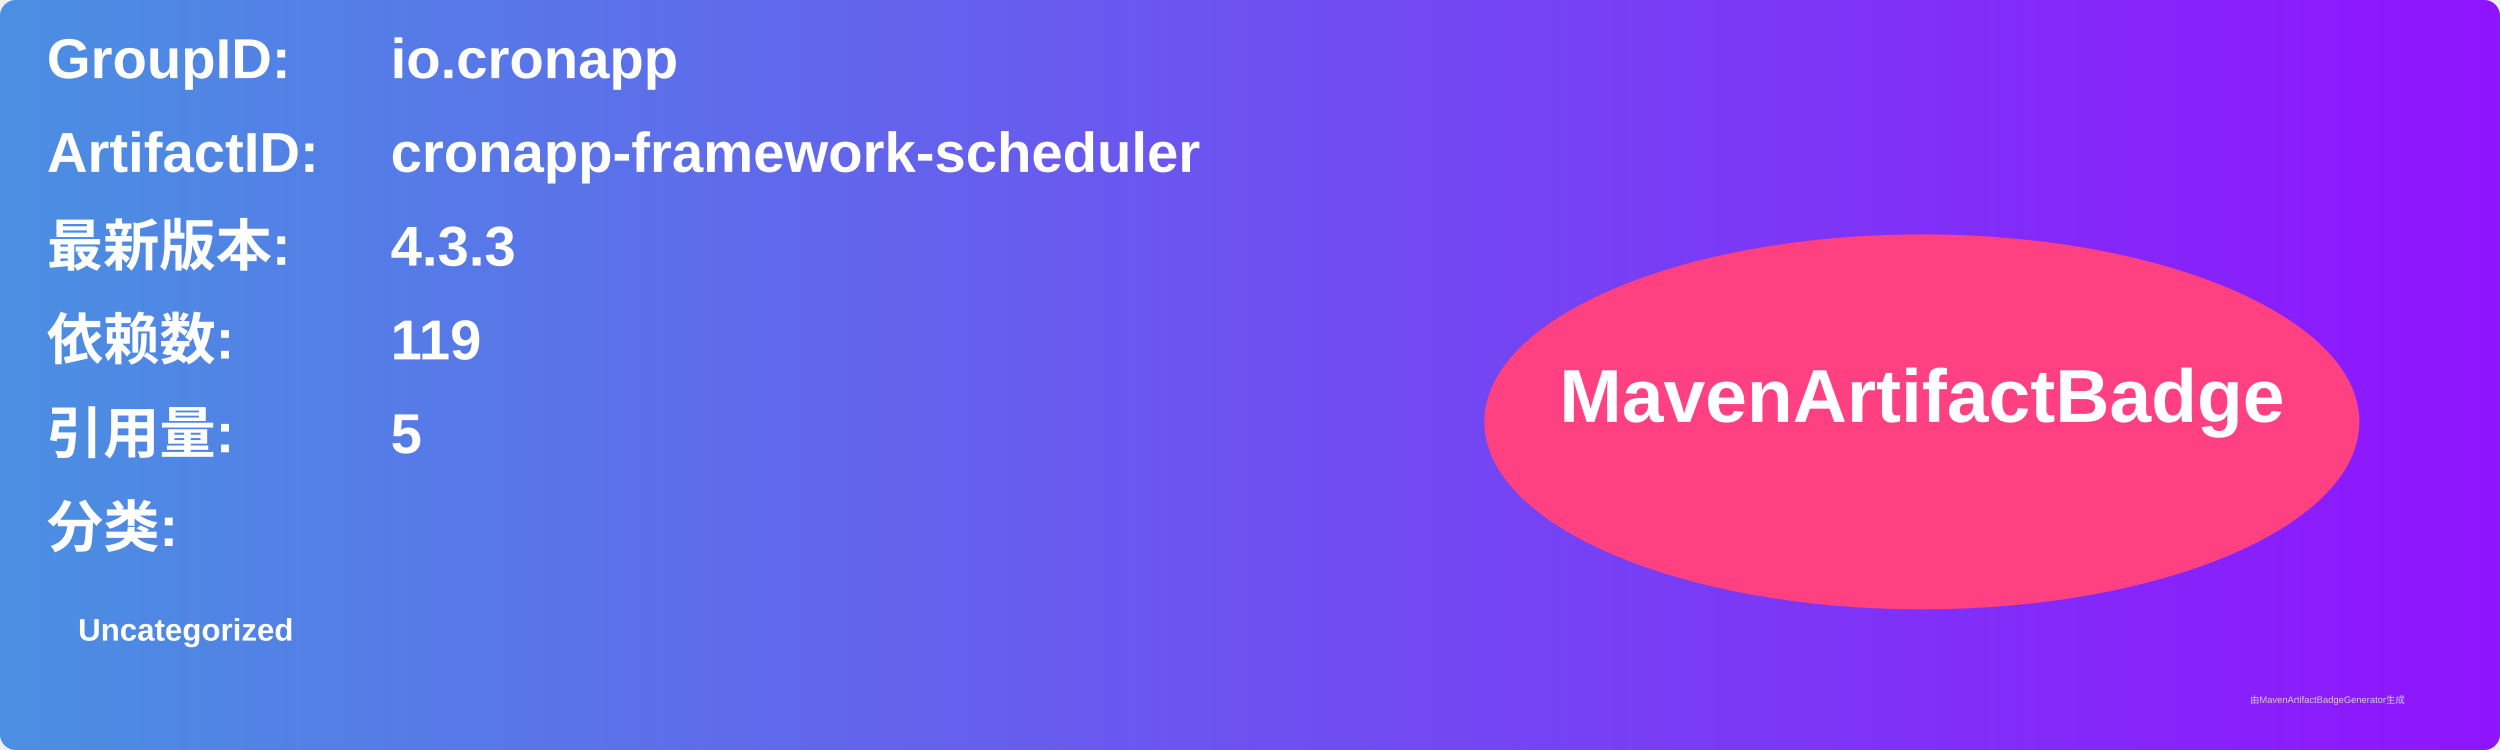
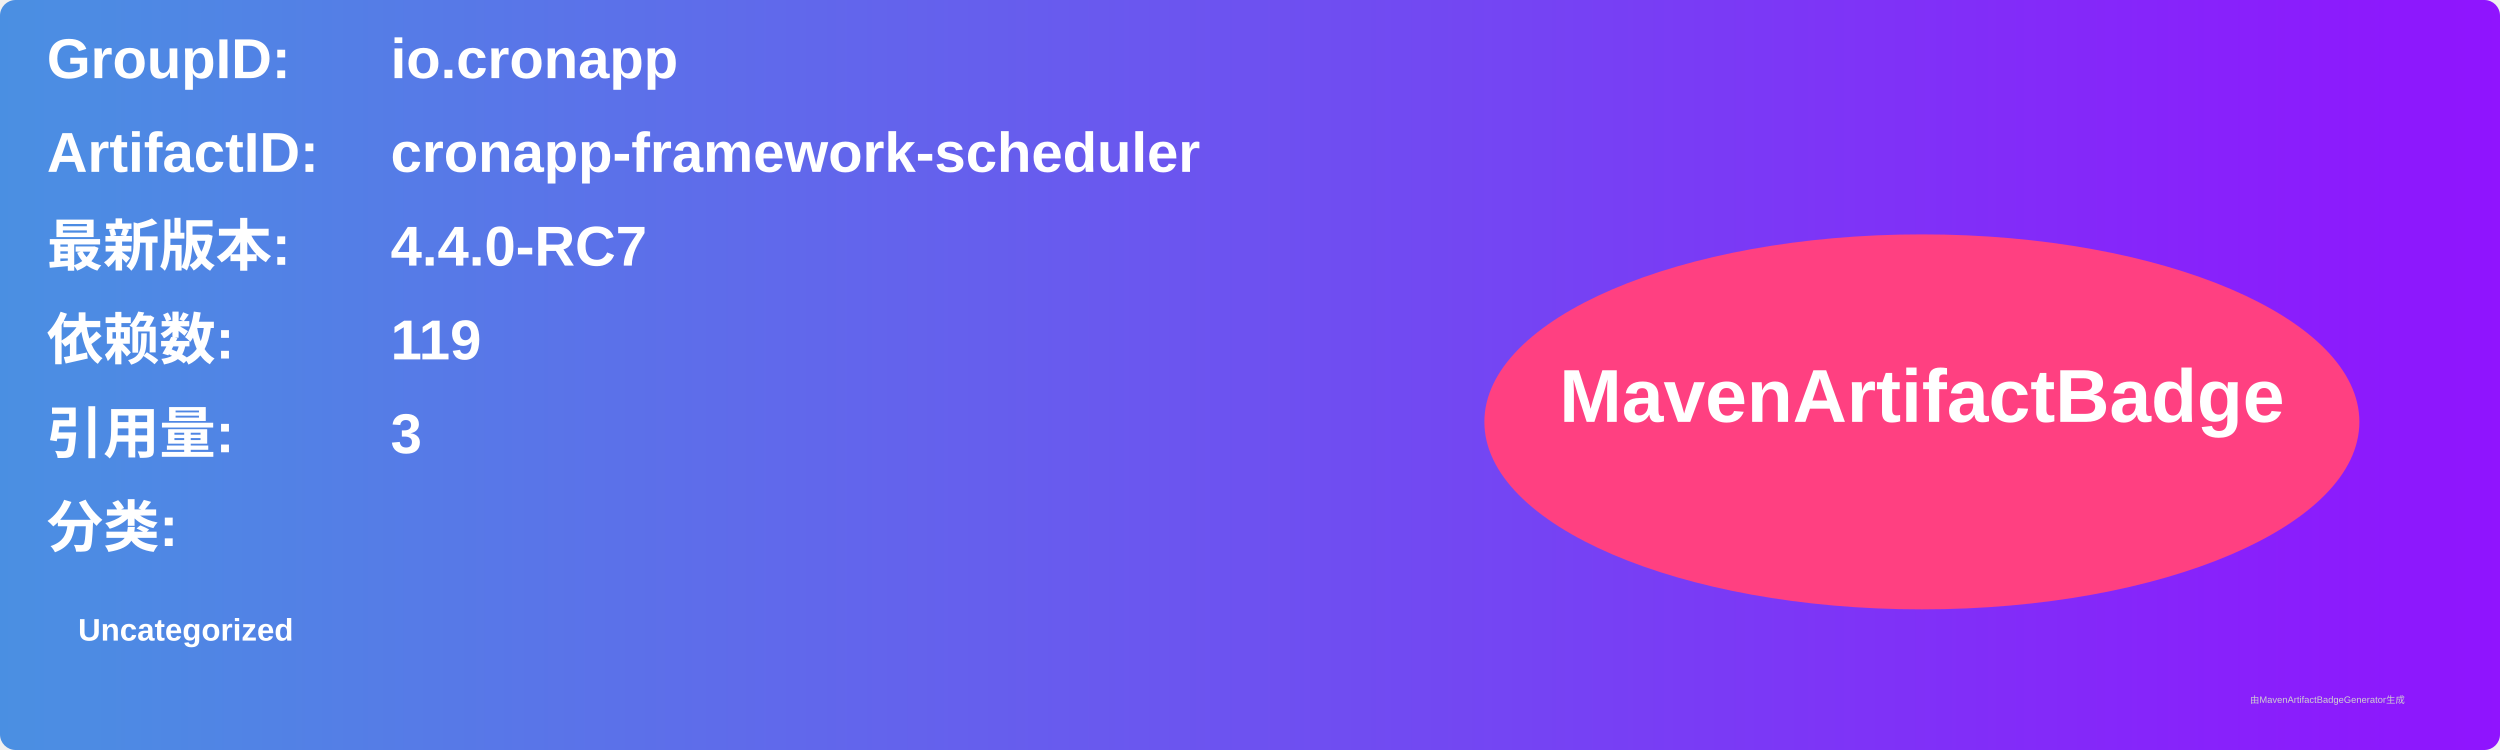
<svg xmlns="http://www.w3.org/2000/svg" width="800" height="240" viewBox="0 0 800 240">
  <linearGradient id="grad" x1="0%" y1="0%" x2="100%" y2="0%">
    <stop offset="0%" stop-color="#4a90e2" />
    <stop offset="100%" stop-color="#9013fe" />
  </linearGradient>
  <rect width="100%" height="100%" rx="5" ry="5" fill="url(#grad)" />
  <g transform="translate(15, 15)">
    <text x="0" y="10" font-family="Arial" font-size="18" fill="white" font-weight="bold" width="260">GroupID:</text>
    <text x="110" y="10" font-family="Arial" font-size="18" fill="white" font-weight="bold" width="460">io.cronapp</text>
    <text x="0" y="40" font-family="Arial" font-size="18" fill="white" font-weight="bold" width="260">ArtifactID:</text>
    <text x="110" y="40" font-family="Arial" font-size="18" fill="white" font-weight="bold" width="460">cronapp-framework-scheduler</text>
    <text x="0" y="70" font-family="Arial" font-size="18" fill="white" font-weight="bold">最新版本:</text>
    <text x="110" y="70" font-family="Arial" font-size="18" fill="white" font-weight="bold">
-       <tspan font-weight="bold">4.3.3</tspan>
+       <tspan font-weight="bold">4.4.0-RC7</tspan>
    </text>
    <text x="0" y="100" font-family="Arial" font-size="18" fill="white" font-weight="bold">依赖数: </text>
    <text x="110" y="100" font-family="Arial" font-size="18" fill="white">
      <tspan font-weight="bold">119</tspan>
    </text>
    <text x="0" y="130" font-family="Arial" font-size="18" fill="white" font-weight="bold">引用量: </text>
    <text x="110" y="130" font-family="Arial" font-size="18" fill="white">
-       <tspan font-weight="bold">5</tspan>
+       <tspan font-weight="bold">3</tspan>
    </text>
    <text x="0" y="160" font-family="Arial" font-size="18" fill="white" font-weight="bold">分类:</text>
    <text x="10" y="190" font-family="Arial" font-size="10" fill="white">
      <tspan font-weight="bold">Uncategorized</tspan>
    </text>
    <ellipse cx="600" cy="120" rx="140" ry="60" fill="#ff4081" />
    <text x="600" y="120" text-anchor="middle" font-family="Arial" font-size="24" fill="white" font-weight="bold">MavenArtifactBadge</text>
  </g>
  <text x="720" y="225" font-family="Arial" font-size="3" fill="#d0d0d0">由MavenArtifactBadgeGenerator生成</text>
</svg>
